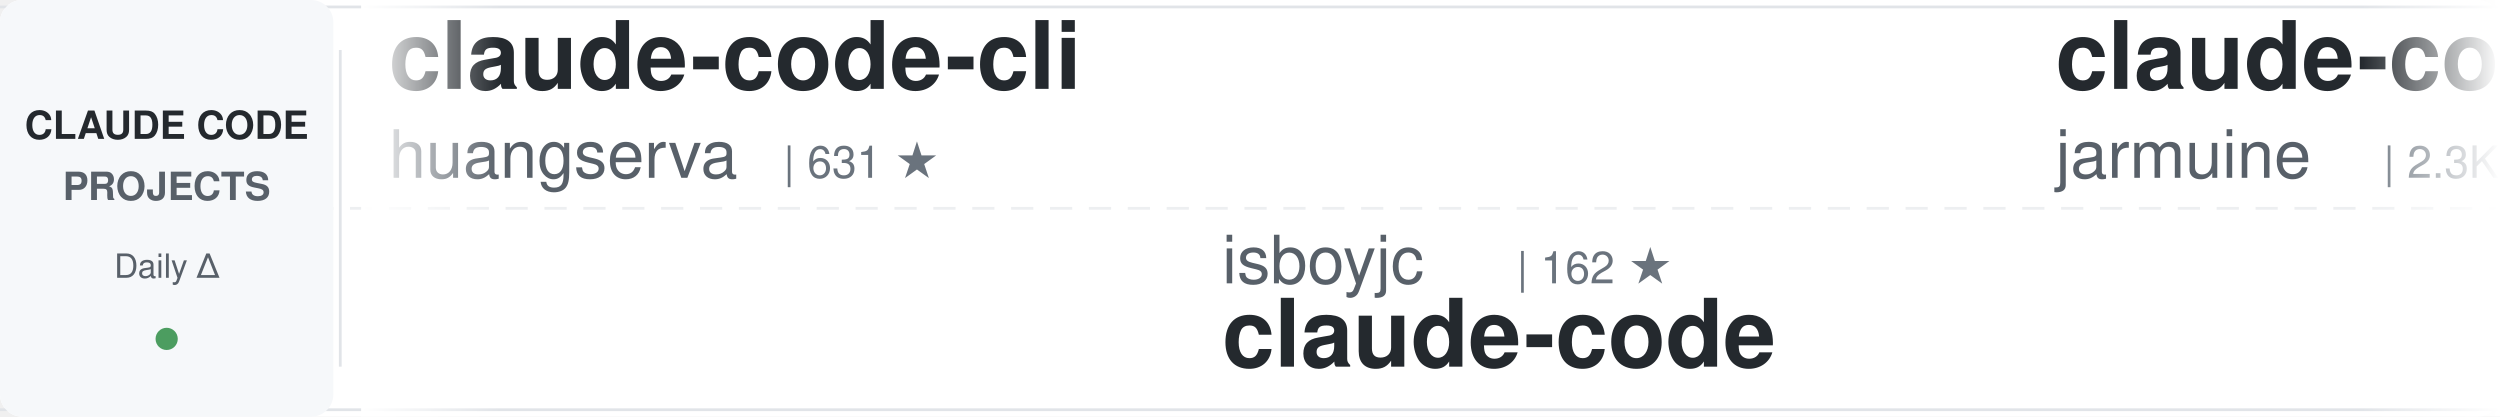
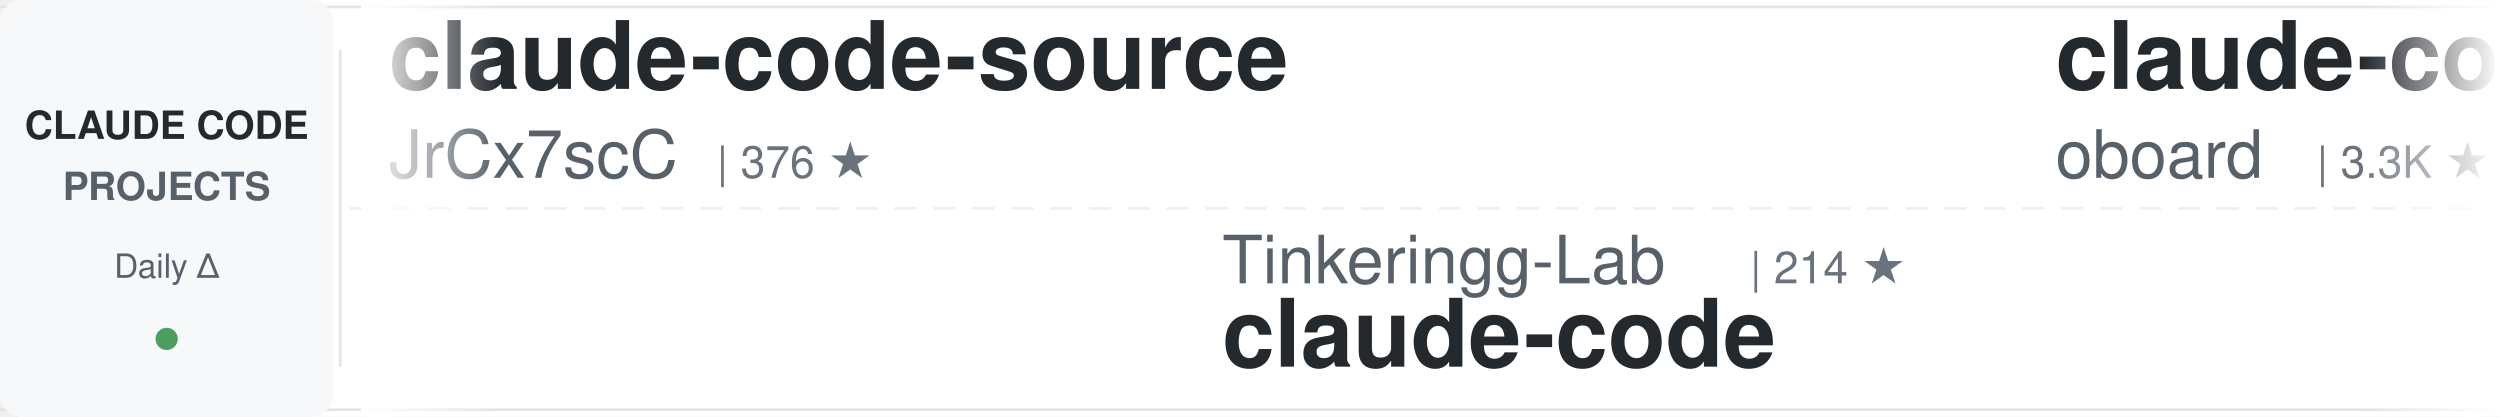
<svg xmlns="http://www.w3.org/2000/svg" width="900" height="150">
  <defs>
    <linearGradient id="awesomeLeftFade" x1="0%" y1="0%" x2="100%" y2="0%">
      <stop offset="0%" style="stop-color:#ffffff;stop-opacity:1" />
      <stop offset="100%" style="stop-color:#ffffff;stop-opacity:0" />
    </linearGradient>
    <linearGradient id="awesomeRightFade" x1="0%" y1="0%" x2="100%" y2="0%">
      <stop offset="0%" style="stop-color:#ffffff;stop-opacity:0" />
      <stop offset="100%" style="stop-color:#ffffff;stop-opacity:1" />
    </linearGradient>
  </defs>
  <rect width="900" height="150" fill="#ffffff" rx="8" />
  <rect x="0" y="2" width="900" height="1" fill="#e1e4e8" />
  <rect x="0" y="147" width="900" height="1" fill="#e1e4e8" />
  <line x1="0" y1="75" x2="900" y2="75" stroke="#e1e4e8" stroke-width="1" stroke-dasharray="8 6" opacity="0.6" />
  <rect x="0" y="0" width="120" height="150" fill="#f6f8fa" rx="8" />
  <text x="60" y="50" font-family="-apple-system, BlinkMacSystemFont, 'Segoe UI', Helvetica, Arial, sans-serif" font-size="14" font-weight="600" fill="#24292e" text-anchor="middle">CLAUDE CODE</text>
  <text x="60" y="72" font-family="-apple-system, BlinkMacSystemFont, 'Segoe UI', Helvetica, Arial, sans-serif" font-size="14" font-weight="600" fill="#586069" text-anchor="middle">PROJECTS</text>
  <text x="60" y="100" font-family="-apple-system, BlinkMacSystemFont, 'Segoe UI', Helvetica, Arial, sans-serif" font-size="12" font-weight="500" fill="#586069" text-anchor="middle">Daily Δ</text>
  <circle cx="60" cy="122" r="4" fill="#22863a" opacity="0.8" />
  <rect x="122" y="18" width="1" height="114" fill="#e1e4e8" />
  <clipPath id="awesomeTickerClip">
    <rect x="130" y="0" width="770" height="150" />
  </clipPath>
  <g clip-path="url(#awesomeTickerClip)">
    <g id="awesomeTickerItems">
      <animateTransform attributeName="transform" attributeType="XML" type="translate" from="0 0" to="-3000 0" dur="54s" repeatCount="indefinite" />
      <g transform="translate(0, 0)">
-         <text x="140" y="32" font-family="-apple-system, BlinkMacSystemFont, 'Segoe UI', Helvetica, Arial, sans-serif" font-size="34" font-weight="600" fill="#24292e">claude-code-cli</text>
-         <text x="140" y="64" font-family="-apple-system, BlinkMacSystemFont, 'Segoe UI', Helvetica, Arial, sans-serif" font-size="24" font-weight="400" fill="#586069">huangserva</text>
-         <text x="282" y="64" font-family="-apple-system, BlinkMacSystemFont, 'Segoe UI', Helvetica, Arial, sans-serif" font-size="16" font-weight="500" fill="#6a737d">| 631 ★</text>
+         <text x="140" y="32" font-family="-apple-system, BlinkMacSystemFont, 'Segoe UI', Helvetica, Arial, sans-serif" font-size="34" font-weight="600" fill="#24292e">claude-code-source</text>
+         <text x="140" y="64" font-family="-apple-system, BlinkMacSystemFont, 'Segoe UI', Helvetica, Arial, sans-serif" font-size="24" font-weight="400" fill="#586069">JrCx7scC</text>
+         <text x="258" y="64" font-family="-apple-system, BlinkMacSystemFont, 'Segoe UI', Helvetica, Arial, sans-serif" font-size="16" font-weight="500" fill="#6a737d">| 376 ★</text>
      </g>
      <g transform="translate(300, 0)">
-         <text x="140" y="102" font-family="-apple-system, BlinkMacSystemFont, 'Segoe UI', Helvetica, Arial, sans-serif" font-size="24" font-weight="400" fill="#586069">isboyjc</text>
-         <text x="246" y="102" font-family="-apple-system, BlinkMacSystemFont, 'Segoe UI', Helvetica, Arial, sans-serif" font-size="16" font-weight="500" fill="#6a737d">| 162 ★</text>
+         <text x="140" y="102" font-family="-apple-system, BlinkMacSystemFont, 'Segoe UI', Helvetica, Arial, sans-serif" font-size="24" font-weight="400" fill="#586069">Tinkeringg-Lab</text>
+         <text x="330" y="102" font-family="-apple-system, BlinkMacSystemFont, 'Segoe UI', Helvetica, Arial, sans-serif" font-size="16" font-weight="500" fill="#6a737d">| 214 ★</text>
        <text x="140" y="132" font-family="-apple-system, BlinkMacSystemFont, 'Segoe UI', Helvetica, Arial, sans-serif" font-size="34" font-weight="600" fill="#24292e">claude-code</text>
      </g>
      <g transform="translate(600, 0)">
-         <text x="140" y="32" font-family="-apple-system, BlinkMacSystemFont, 'Segoe UI', Helvetica, Arial, sans-serif" font-size="34" font-weight="600" fill="#24292e">claude-code</text>
-         <text x="140" y="64" font-family="-apple-system, BlinkMacSystemFont, 'Segoe UI', Helvetica, Arial, sans-serif" font-size="24" font-weight="400" fill="#586069">jarmuine</text>
-         <text x="258" y="64" font-family="-apple-system, BlinkMacSystemFont, 'Segoe UI', Helvetica, Arial, sans-serif" font-size="16" font-weight="500" fill="#6a737d">| 2.3K ★</text>
+         <text x="140" y="32" font-family="-apple-system, BlinkMacSystemFont, 'Segoe UI', Helvetica, Arial, sans-serif" font-size="34" font-weight="600" fill="#24292e">claude-code-rev</text>
+         <text x="140" y="64" font-family="-apple-system, BlinkMacSystemFont, 'Segoe UI', Helvetica, Arial, sans-serif" font-size="24" font-weight="400" fill="#586069">oboard</text>
+         <text x="234" y="64" font-family="-apple-system, BlinkMacSystemFont, 'Segoe UI', Helvetica, Arial, sans-serif" font-size="16" font-weight="500" fill="#6a737d">| 3.3K ★</text>
      </g>
      <g transform="translate(900, 0)">
-         <text x="140" y="102" font-family="-apple-system, BlinkMacSystemFont, 'Segoe UI', Helvetica, Arial, sans-serif" font-size="24" font-weight="400" fill="#586069">alex000kim</text>
-         <text x="282" y="102" font-family="-apple-system, BlinkMacSystemFont, 'Segoe UI', Helvetica, Arial, sans-serif" font-size="16" font-weight="500" fill="#6a737d">| 235 ★</text>
+         <text x="140" y="102" font-family="-apple-system, BlinkMacSystemFont, 'Segoe UI', Helvetica, Arial, sans-serif" font-size="24" font-weight="400" fill="#586069">zebbern</text>
+         <text x="246" y="102" font-family="-apple-system, BlinkMacSystemFont, 'Segoe UI', Helvetica, Arial, sans-serif" font-size="16" font-weight="500" fill="#6a737d">| 4.6K ★</text>
+         <text x="140" y="132" font-family="-apple-system, BlinkMacSystemFont, 'Segoe UI', Helvetica, Arial, sans-serif" font-size="34" font-weight="600" fill="#24292e">claude-code-guide</text>
+       </g>
+       <g transform="translate(1200, 0)">
+         <text x="140" y="32" font-family="-apple-system, BlinkMacSystemFont, 'Segoe UI', Helvetica, Arial, sans-serif" font-size="34" font-weight="600" fill="#24292e">claude-code-ultimate-gui...</text>
+         <text x="140" y="64" font-family="-apple-system, BlinkMacSystemFont, 'Segoe UI', Helvetica, Arial, sans-serif" font-size="24" font-weight="400" fill="#586069">FlorianBruniaux</text>
+         <text x="342" y="64" font-family="-apple-system, BlinkMacSystemFont, 'Segoe UI', Helvetica, Arial, sans-serif" font-size="16" font-weight="500" fill="#6a737d">| 6.0K ★</text>
+         <text x="419" y="64" font-family="-apple-system, BlinkMacSystemFont, 'Segoe UI', Helvetica, Arial, sans-serif" font-size="16" font-weight="500" fill="#22863a"> +2</text>
+       </g>
+       <g transform="translate(1500, 0)">
+         <text x="140" y="102" font-family="-apple-system, BlinkMacSystemFont, 'Segoe UI', Helvetica, Arial, sans-serif" font-size="24" font-weight="400" fill="#586069">edmund-io</text>
+         <text x="270" y="102" font-family="-apple-system, BlinkMacSystemFont, 'Segoe UI', Helvetica, Arial, sans-serif" font-size="16" font-weight="500" fill="#6a737d">| 1.5K ★</text>
+         <text x="140" y="132" font-family="-apple-system, BlinkMacSystemFont, 'Segoe UI', Helvetica, Arial, sans-serif" font-size="34" font-weight="600" fill="#24292e">edmunds-claude-code</text>
+       </g>
+       <g transform="translate(1800, 0)">
+         <text x="140" y="32" font-family="-apple-system, BlinkMacSystemFont, 'Segoe UI', Helvetica, Arial, sans-serif" font-size="34" font-weight="600" fill="#24292e">claude-code-my-workflow</text>
+         <text x="140" y="64" font-family="-apple-system, BlinkMacSystemFont, 'Segoe UI', Helvetica, Arial, sans-serif" font-size="24" font-weight="400" fill="#586069">pedrohcgs</text>
+         <text x="270" y="64" font-family="-apple-system, BlinkMacSystemFont, 'Segoe UI', Helvetica, Arial, sans-serif" font-size="16" font-weight="500" fill="#6a737d">| 1.6K ★</text>
+       </g>
+       <g transform="translate(2100, 0)">
+         <text x="140" y="102" font-family="-apple-system, BlinkMacSystemFont, 'Segoe UI', Helvetica, Arial, sans-serif" font-size="24" font-weight="400" fill="#586069">fuergaosi233</text>
+         <text x="306" y="102" font-family="-apple-system, BlinkMacSystemFont, 'Segoe UI', Helvetica, Arial, sans-serif" font-size="16" font-weight="500" fill="#6a737d">| 2.8K ★</text>
+         <text x="140" y="132" font-family="-apple-system, BlinkMacSystemFont, 'Segoe UI', Helvetica, Arial, sans-serif" font-size="34" font-weight="600" fill="#24292e">claude-code-proxy</text>
+       </g>
+       <g transform="translate(2400, 0)">
+         <text x="140" y="32" font-family="-apple-system, BlinkMacSystemFont, 'Segoe UI', Helvetica, Arial, sans-serif" font-size="34" font-weight="600" fill="#24292e">Claude-Code</text>
+         <text x="140" y="64" font-family="-apple-system, BlinkMacSystemFont, 'Segoe UI', Helvetica, Arial, sans-serif" font-size="24" font-weight="400" fill="#586069">OrcaWhisper</text>
+         <text x="294" y="64" font-family="-apple-system, BlinkMacSystemFont, 'Segoe UI', Helvetica, Arial, sans-serif" font-size="16" font-weight="500" fill="#6a737d">| 101 ★</text>
+       </g>
+       <g transform="translate(2700, 0)">
+         <text x="140" y="102" font-family="-apple-system, BlinkMacSystemFont, 'Segoe UI', Helvetica, Arial, sans-serif" font-size="24" font-weight="400" fill="#586069">VineeTagarwaL-code</text>
+         <text x="378" y="102" font-family="-apple-system, BlinkMacSystemFont, 'Segoe UI', Helvetica, Arial, sans-serif" font-size="16" font-weight="500" fill="#6a737d">| 273 ★</text>
        <text x="140" y="132" font-family="-apple-system, BlinkMacSystemFont, 'Segoe UI', Helvetica, Arial, sans-serif" font-size="34" font-weight="600" fill="#24292e">claude-code</text>
      </g>
-       <g transform="translate(1200, 0)">
-         <text x="140" y="32" font-family="-apple-system, BlinkMacSystemFont, 'Segoe UI', Helvetica, Arial, sans-serif" font-size="34" font-weight="600" fill="#24292e">everything-claude-code</text>
-         <text x="140" y="64" font-family="-apple-system, BlinkMacSystemFont, 'Segoe UI', Helvetica, Arial, sans-serif" font-size="24" font-weight="400" fill="#586069">WorldFlowAI</text>
-         <text x="294" y="64" font-family="-apple-system, BlinkMacSystemFont, 'Segoe UI', Helvetica, Arial, sans-serif" font-size="16" font-weight="500" fill="#6a737d">| 3.5K ★</text>
-         <text x="371" y="64" font-family="-apple-system, BlinkMacSystemFont, 'Segoe UI', Helvetica, Arial, sans-serif" font-size="16" font-weight="500" fill="#22863a"> +9</text>
-       </g>
-       <g transform="translate(1500, 0)">
-         <text x="140" y="102" font-family="-apple-system, BlinkMacSystemFont, 'Segoe UI', Helvetica, Arial, sans-serif" font-size="24" font-weight="400" fill="#586069">T-Lab-CUHKSZ</text>
-         <text x="306" y="102" font-family="-apple-system, BlinkMacSystemFont, 'Segoe UI', Helvetica, Arial, sans-serif" font-size="16" font-weight="500" fill="#6a737d">| 329 ★</text>
-         <text x="140" y="132" font-family="-apple-system, BlinkMacSystemFont, 'Segoe UI', Helvetica, Arial, sans-serif" font-size="34" font-weight="600" fill="#24292e">claude-code</text>
-       </g>
-       <g transform="translate(1800, 0)">
-         <text x="140" y="32" font-family="-apple-system, BlinkMacSystemFont, 'Segoe UI', Helvetica, Arial, sans-serif" font-size="34" font-weight="600" fill="#24292e">claude-code-book</text>
-         <text x="140" y="64" font-family="-apple-system, BlinkMacSystemFont, 'Segoe UI', Helvetica, Arial, sans-serif" font-size="24" font-weight="400" fill="#586069">lintsinghua</text>
-         <text x="294" y="64" font-family="-apple-system, BlinkMacSystemFont, 'Segoe UI', Helvetica, Arial, sans-serif" font-size="16" font-weight="500" fill="#6a737d">| 4.3K ★</text>
-         <text x="371" y="64" font-family="-apple-system, BlinkMacSystemFont, 'Segoe UI', Helvetica, Arial, sans-serif" font-size="16" font-weight="500" fill="#cb2431"> -1</text>
-       </g>
-       <g transform="translate(2100, 0)">
-         <text x="140" y="102" font-family="-apple-system, BlinkMacSystemFont, 'Segoe UI', Helvetica, Arial, sans-serif" font-size="24" font-weight="400" fill="#586069">VILA-Lab</text>
-         <text x="258" y="102" font-family="-apple-system, BlinkMacSystemFont, 'Segoe UI', Helvetica, Arial, sans-serif" font-size="16" font-weight="500" fill="#6a737d">| 2.1K ★</text>
-         <text x="140" y="132" font-family="-apple-system, BlinkMacSystemFont, 'Segoe UI', Helvetica, Arial, sans-serif" font-size="34" font-weight="600" fill="#24292e">Dive-into-Claude-Code</text>
-       </g>
-       <g transform="translate(2400, 0)">
-         <text x="140" y="32" font-family="-apple-system, BlinkMacSystemFont, 'Segoe UI', Helvetica, Arial, sans-serif" font-size="34" font-weight="600" fill="#24292e">ralph-claude-code</text>
-         <text x="140" y="64" font-family="-apple-system, BlinkMacSystemFont, 'Segoe UI', Helvetica, Arial, sans-serif" font-size="24" font-weight="400" fill="#586069">frankbria</text>
-         <text x="270" y="64" font-family="-apple-system, BlinkMacSystemFont, 'Segoe UI', Helvetica, Arial, sans-serif" font-size="16" font-weight="500" fill="#6a737d">| 9.6K ★</text>
-       </g>
-       <g transform="translate(2700, 0)">
-         <text x="140" y="102" font-family="-apple-system, BlinkMacSystemFont, 'Segoe UI', Helvetica, Arial, sans-serif" font-size="24" font-weight="400" fill="#586069">Maciek-roboblog</text>
-         <text x="342" y="102" font-family="-apple-system, BlinkMacSystemFont, 'Segoe UI', Helvetica, Arial, sans-serif" font-size="16" font-weight="500" fill="#6a737d">| 8.7K ★</text>
-         <text x="140" y="132" font-family="-apple-system, BlinkMacSystemFont, 'Segoe UI', Helvetica, Arial, sans-serif" font-size="34" font-weight="600" fill="#24292e">Claude-Code-Usage-Monito...</text>
-       </g>
      <g transform="translate(3000, 0)">
-         <text x="140" y="32" font-family="-apple-system, BlinkMacSystemFont, 'Segoe UI', Helvetica, Arial, sans-serif" font-size="34" font-weight="600" fill="#24292e">claude-code-cli</text>
-         <text x="140" y="64" font-family="-apple-system, BlinkMacSystemFont, 'Segoe UI', Helvetica, Arial, sans-serif" font-size="24" font-weight="400" fill="#586069">huangserva</text>
-         <text x="282" y="64" font-family="-apple-system, BlinkMacSystemFont, 'Segoe UI', Helvetica, Arial, sans-serif" font-size="16" font-weight="500" fill="#6a737d">| 631 ★</text>
+         <text x="140" y="32" font-family="-apple-system, BlinkMacSystemFont, 'Segoe UI', Helvetica, Arial, sans-serif" font-size="34" font-weight="600" fill="#24292e">claude-code-source</text>
+         <text x="140" y="64" font-family="-apple-system, BlinkMacSystemFont, 'Segoe UI', Helvetica, Arial, sans-serif" font-size="24" font-weight="400" fill="#586069">JrCx7scC</text>
+         <text x="258" y="64" font-family="-apple-system, BlinkMacSystemFont, 'Segoe UI', Helvetica, Arial, sans-serif" font-size="16" font-weight="500" fill="#6a737d">| 376 ★</text>
      </g>
      <g transform="translate(3300, 0)">
-         <text x="140" y="102" font-family="-apple-system, BlinkMacSystemFont, 'Segoe UI', Helvetica, Arial, sans-serif" font-size="24" font-weight="400" fill="#586069">isboyjc</text>
-         <text x="246" y="102" font-family="-apple-system, BlinkMacSystemFont, 'Segoe UI', Helvetica, Arial, sans-serif" font-size="16" font-weight="500" fill="#6a737d">| 162 ★</text>
+         <text x="140" y="102" font-family="-apple-system, BlinkMacSystemFont, 'Segoe UI', Helvetica, Arial, sans-serif" font-size="24" font-weight="400" fill="#586069">Tinkeringg-Lab</text>
+         <text x="330" y="102" font-family="-apple-system, BlinkMacSystemFont, 'Segoe UI', Helvetica, Arial, sans-serif" font-size="16" font-weight="500" fill="#6a737d">| 214 ★</text>
        <text x="140" y="132" font-family="-apple-system, BlinkMacSystemFont, 'Segoe UI', Helvetica, Arial, sans-serif" font-size="34" font-weight="600" fill="#24292e">claude-code</text>
      </g>
      <g transform="translate(3600, 0)">
-         <text x="140" y="32" font-family="-apple-system, BlinkMacSystemFont, 'Segoe UI', Helvetica, Arial, sans-serif" font-size="34" font-weight="600" fill="#24292e">claude-code</text>
-         <text x="140" y="64" font-family="-apple-system, BlinkMacSystemFont, 'Segoe UI', Helvetica, Arial, sans-serif" font-size="24" font-weight="400" fill="#586069">jarmuine</text>
-         <text x="258" y="64" font-family="-apple-system, BlinkMacSystemFont, 'Segoe UI', Helvetica, Arial, sans-serif" font-size="16" font-weight="500" fill="#6a737d">| 2.3K ★</text>
+         <text x="140" y="32" font-family="-apple-system, BlinkMacSystemFont, 'Segoe UI', Helvetica, Arial, sans-serif" font-size="34" font-weight="600" fill="#24292e">claude-code-rev</text>
+         <text x="140" y="64" font-family="-apple-system, BlinkMacSystemFont, 'Segoe UI', Helvetica, Arial, sans-serif" font-size="24" font-weight="400" fill="#586069">oboard</text>
+         <text x="234" y="64" font-family="-apple-system, BlinkMacSystemFont, 'Segoe UI', Helvetica, Arial, sans-serif" font-size="16" font-weight="500" fill="#6a737d">| 3.3K ★</text>
      </g>
      <g transform="translate(3900, 0)">
-         <text x="140" y="102" font-family="-apple-system, BlinkMacSystemFont, 'Segoe UI', Helvetica, Arial, sans-serif" font-size="24" font-weight="400" fill="#586069">alex000kim</text>
-         <text x="282" y="102" font-family="-apple-system, BlinkMacSystemFont, 'Segoe UI', Helvetica, Arial, sans-serif" font-size="16" font-weight="500" fill="#6a737d">| 235 ★</text>
-         <text x="140" y="132" font-family="-apple-system, BlinkMacSystemFont, 'Segoe UI', Helvetica, Arial, sans-serif" font-size="34" font-weight="600" fill="#24292e">claude-code</text>
+         <text x="140" y="102" font-family="-apple-system, BlinkMacSystemFont, 'Segoe UI', Helvetica, Arial, sans-serif" font-size="24" font-weight="400" fill="#586069">zebbern</text>
+         <text x="246" y="102" font-family="-apple-system, BlinkMacSystemFont, 'Segoe UI', Helvetica, Arial, sans-serif" font-size="16" font-weight="500" fill="#6a737d">| 4.6K ★</text>
+         <text x="140" y="132" font-family="-apple-system, BlinkMacSystemFont, 'Segoe UI', Helvetica, Arial, sans-serif" font-size="34" font-weight="600" fill="#24292e">claude-code-guide</text>
      </g>
    </g>
  </g>
  <rect x="130" y="0" width="50" height="150" fill="url(#awesomeLeftFade)" />
  <rect x="850" y="0" width="50" height="150" fill="url(#awesomeRightFade)" />
</svg>
